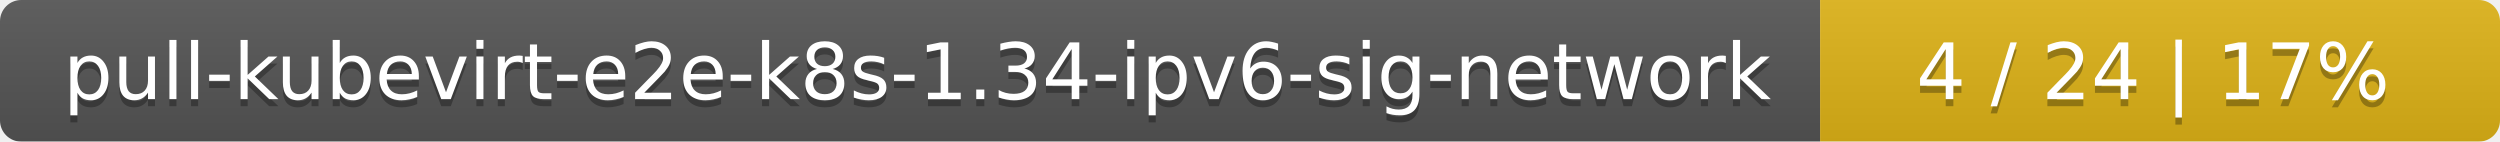
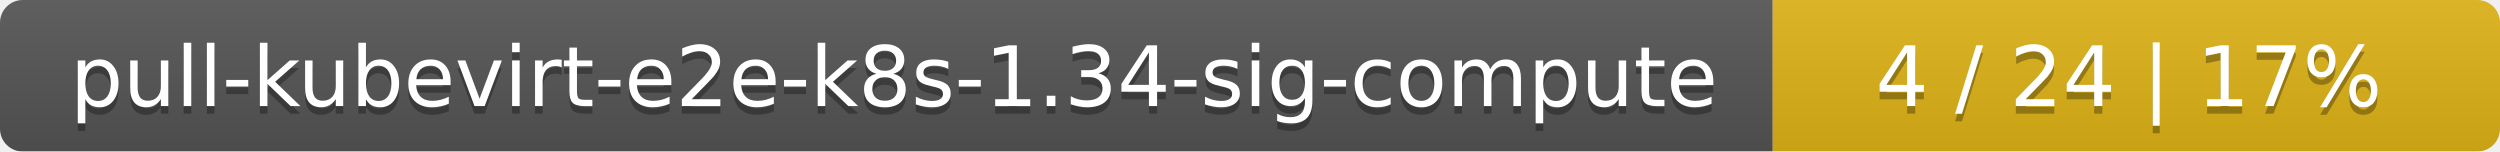
- <svg xmlns="http://www.w3.org/2000/svg" width="353" height="20">
+ <svg xmlns="http://www.w3.org/2000/svg" width="330" height="20">
  <linearGradient id="smooth" x2="0" y2="100%">
    <stop offset="0" stop-color="#bbb" stop-opacity=".1" />
    <stop offset="1" stop-opacity=".1" />
  </linearGradient>
  <mask id="round">
-     <rect width="353" height="20" rx="3" fill="#fff" />
+     <rect width="330" height="20" rx="3" fill="#fff" />
  </mask>
  <g mask="url(#round)">
-     <rect width="257" height="20" fill="#555" />
-     <rect x="257" width="96" height="20" fill="#dfb317" />
-     <rect width="353" height="20" fill="url(#smooth)" />
+     <rect width="234" height="20" fill="#555" />
+     <rect x="234" width="96" height="20" fill="#dfb317" />
+     <rect width="330" height="20" fill="url(#smooth)" />
  </g>
  <g fill="#fff" text-anchor="middle" font-family="DejaVu Sans,Verdana,Geneva,sans-serif" font-size="11">
-     <text x="129.5" y="15" fill="#010101" fill-opacity=".3">pull-kubevirt-e2e-k8s-1.34-ipv6-sig-network</text>
-     <text x="129.5" y="14">pull-kubevirt-e2e-k8s-1.34-ipv6-sig-network</text>
-     <text x="304" y="15" fill="#010101" fill-opacity=".3">4 / 24    |    17%</text>
-     <text x="304" y="14">4 / 24    |    17%</text>
+     <text x="118" y="15" fill="#010101" fill-opacity=".3">pull-kubevirt-e2e-k8s-1.34-sig-compute</text>
+     <text x="118" y="14">pull-kubevirt-e2e-k8s-1.34-sig-compute</text>
+     <text x="281" y="15" fill="#010101" fill-opacity=".3">4 / 24    |    17%</text>
+     <text x="281" y="14">4 / 24    |    17%</text>
  </g>
</svg>
